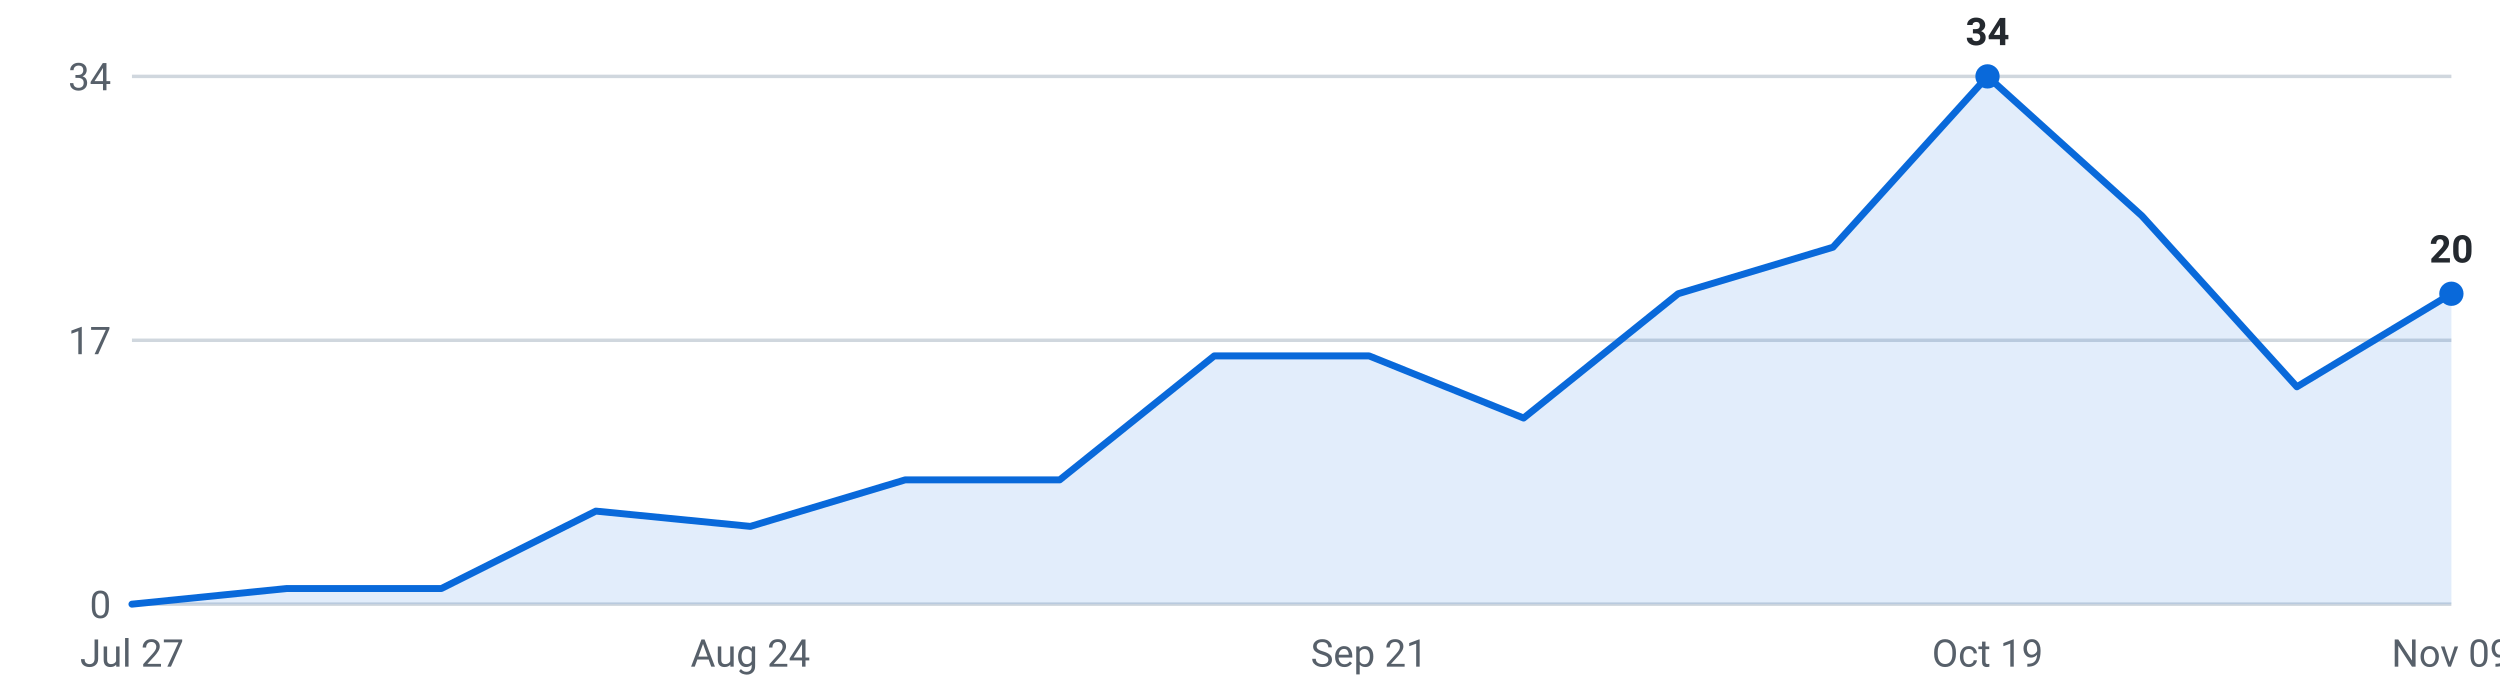
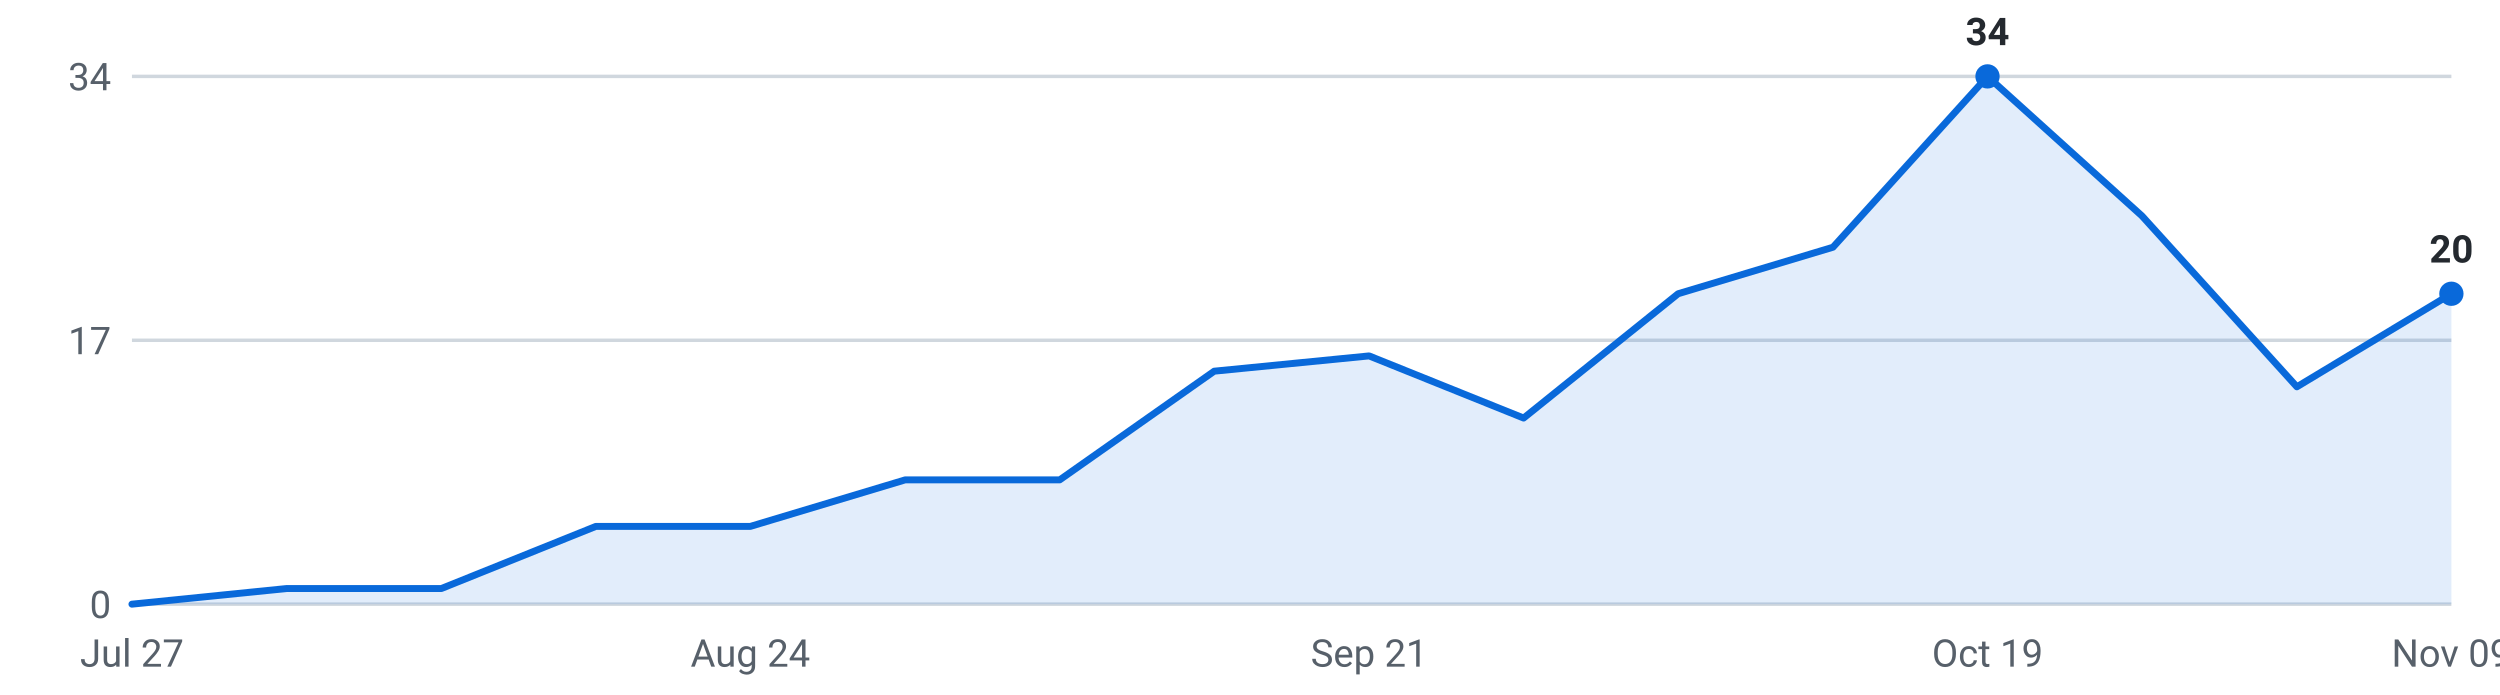
<svg xmlns="http://www.w3.org/2000/svg" viewBox="0 0 720 200" width="720" height="200" role="img" aria-label="Internships posted per week, last 16 weeks">
  <g font-family="-apple-system,Segoe UI,Roboto,sans-serif" font-size="11">
    <line x1="38" y1="174.0" x2="706" y2="174.0" stroke="#d0d7de" stroke-width="1" />
    <text x="32" y="178.0" text-anchor="end" fill="#57606a">0</text>
    <line x1="38" y1="98.0" x2="706" y2="98.0" stroke="#d0d7de" stroke-width="1" />
    <text x="32" y="102.0" text-anchor="end" fill="#57606a">17</text>
    <line x1="38" y1="22.0" x2="706" y2="22.0" stroke="#d0d7de" stroke-width="1" />
    <text x="32" y="26.0" text-anchor="end" fill="#57606a">34</text>
-     <path d="M38.0,174 L38.0,174.0 L82.5,169.5 L127.1,169.5 L171.6,147.2 L216.1,151.6 L260.7,138.2 L305.2,138.2 L349.7,102.5 L394.3,102.5 L438.8,120.4 L483.3,84.6 L527.9,71.2 L572.4,22.0 L616.9,62.2 L661.5,111.4 L706.0,84.6 L706.0,174 Z" fill="#0969da" fill-opacity="0.12" />
-     <polyline points="38.0,174.0 82.5,169.5 127.1,169.5 171.6,147.2 216.1,151.6 260.7,138.2 305.2,138.2 349.7,102.5 394.3,102.5 438.8,120.4 483.3,84.6 527.9,71.2 572.4,22.0 616.9,62.2 661.5,111.4 706.0,84.6" fill="none" stroke="#0969da" stroke-width="2" stroke-linejoin="round" stroke-linecap="round" />
+     <path d="M38.0,174 L38.0,174.0 L82.5,169.5 L127.1,169.5 L171.6,151.6 L216.1,151.6 L260.7,138.2 L305.2,138.2 L349.7,106.9 L394.3,102.5 L438.8,120.4 L483.3,84.6 L527.9,71.2 L572.4,22.0 L616.9,62.2 L661.5,111.4 L706.0,84.6 L706.0,174 Z" fill="#0969da" fill-opacity="0.12" />
+     <polyline points="38.0,174.0 82.5,169.5 127.1,169.5 171.6,151.6 216.1,151.6 260.7,138.2 305.2,138.2 349.7,106.9 394.3,102.5 438.8,120.4 483.3,84.6 527.9,71.2 572.4,22.0 616.9,62.2 661.5,111.4 706.0,84.6" fill="none" stroke="#0969da" stroke-width="2" stroke-linejoin="round" stroke-linecap="round" />
    <circle cx="572.4" cy="22.0" r="3.5" fill="#0969da" />
    <text x="572.4" y="13.0" text-anchor="middle" fill="#24292f" font-weight="600">34</text>
    <circle cx="706.0" cy="84.6" r="3.5" fill="#0969da" />
    <text x="706.0" y="75.6" text-anchor="middle" fill="#24292f" font-weight="600">20</text>
    <text x="38.0" y="192" text-anchor="middle" fill="#57606a">Jul 27</text>
    <text x="216.1" y="192" text-anchor="middle" fill="#57606a">Aug 24</text>
    <text x="394.3" y="192" text-anchor="middle" fill="#57606a">Sep 21</text>
    <text x="572.4" y="192" text-anchor="middle" fill="#57606a">Oct 19</text>
    <text x="706.0" y="192" text-anchor="middle" fill="#57606a">Nov 09</text>
  </g>
</svg>
